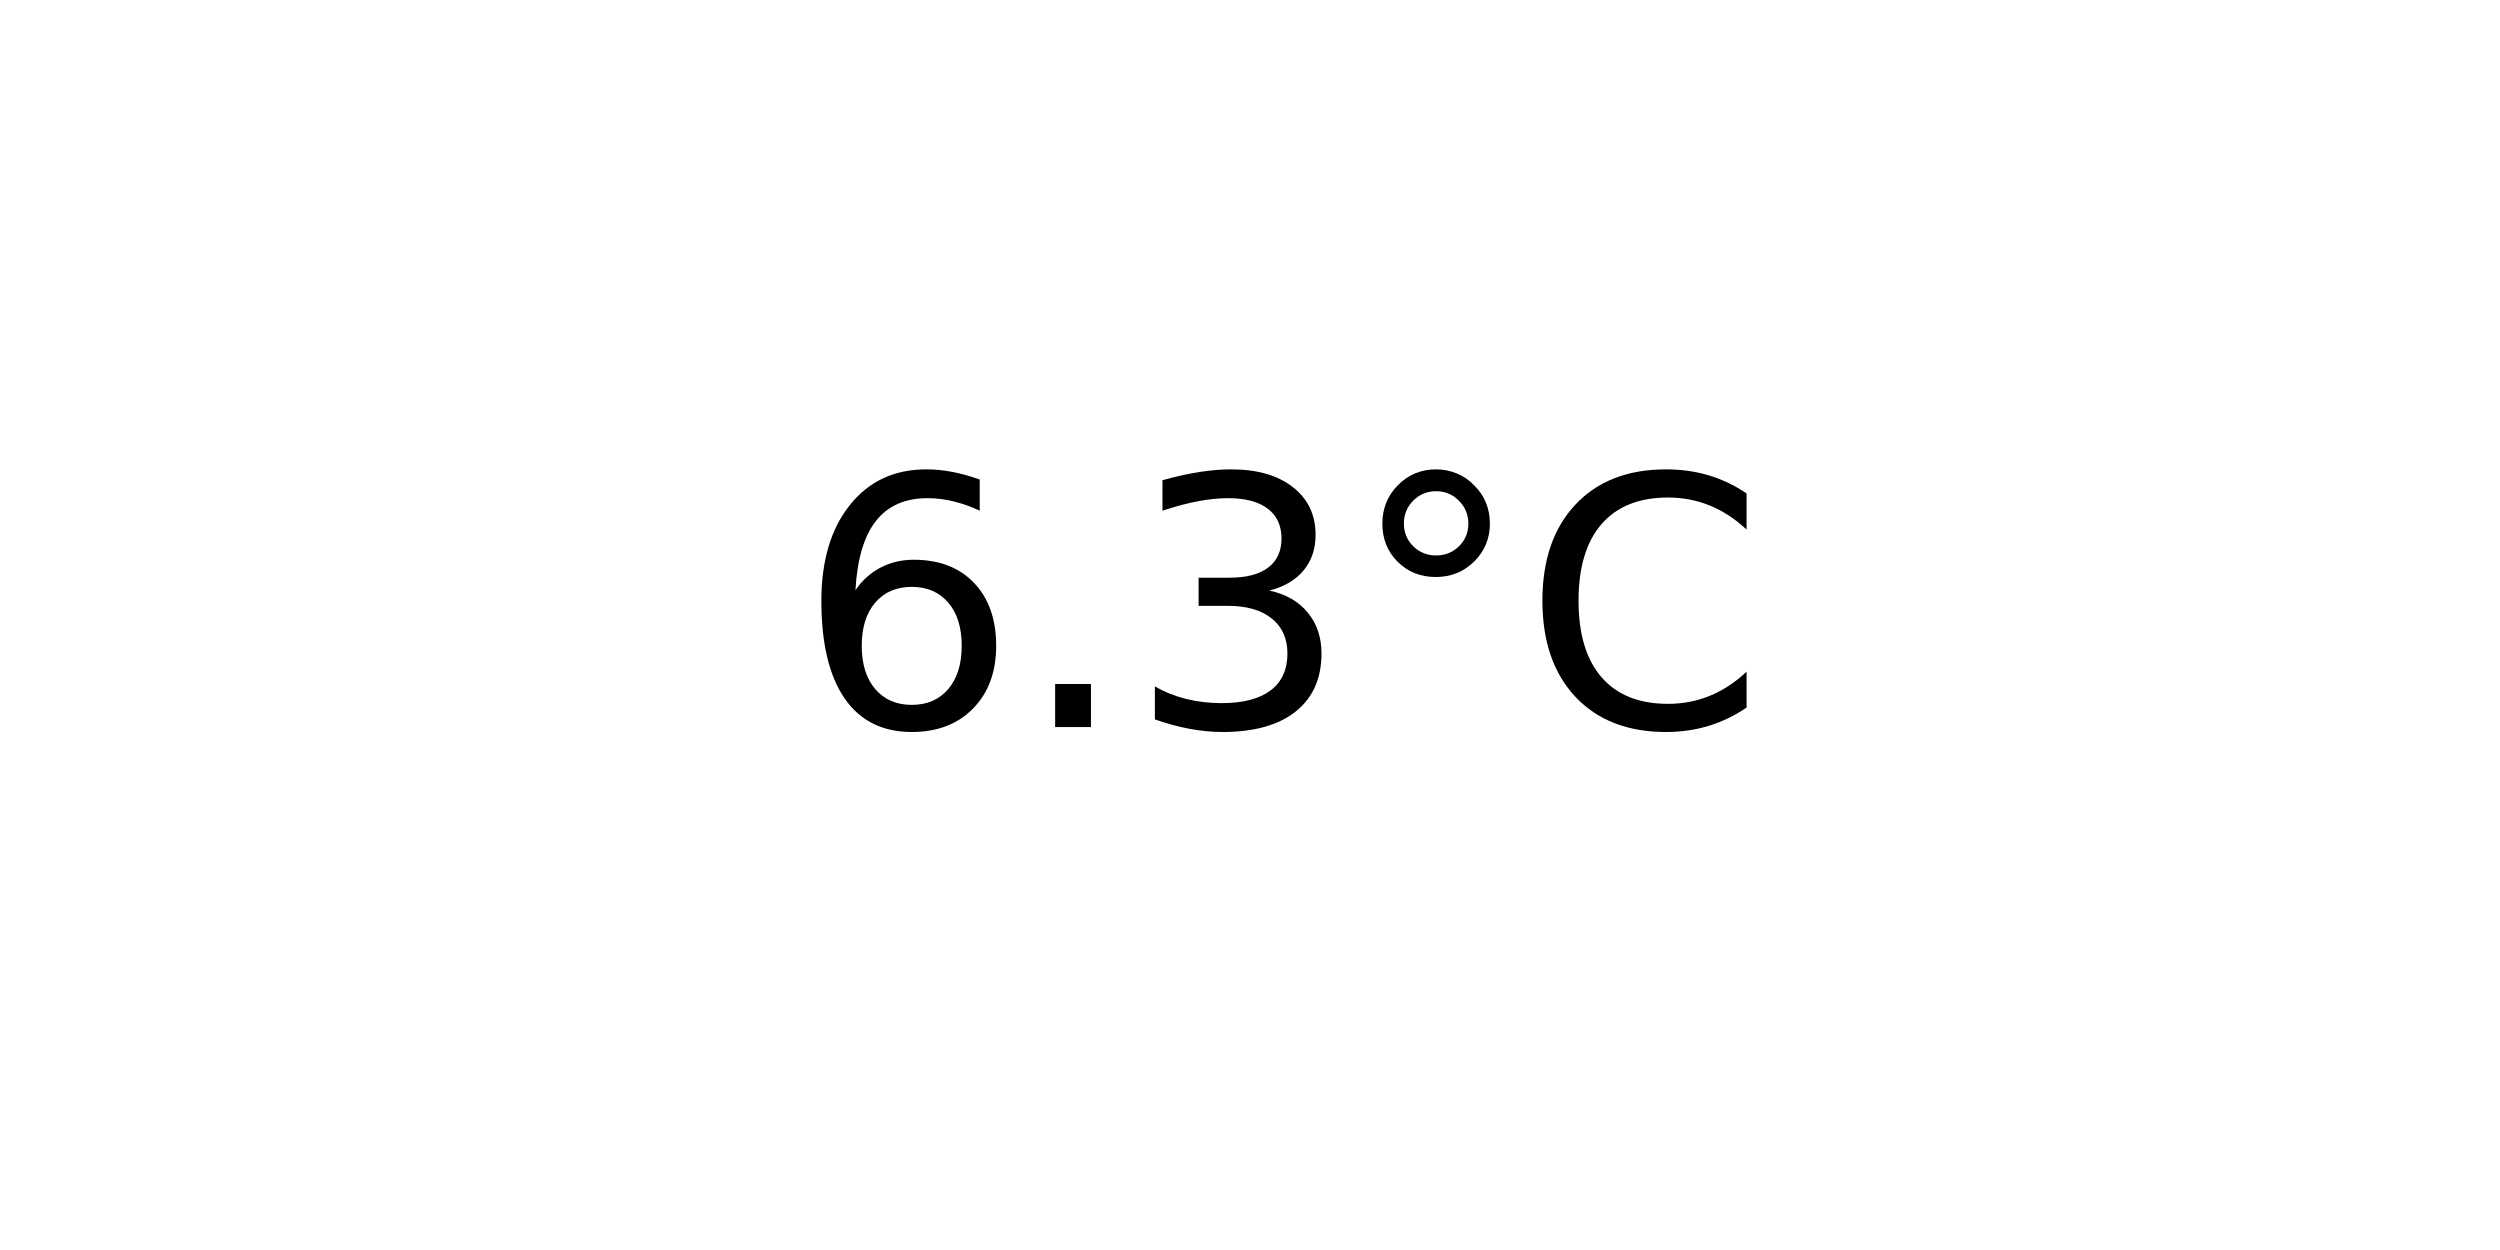
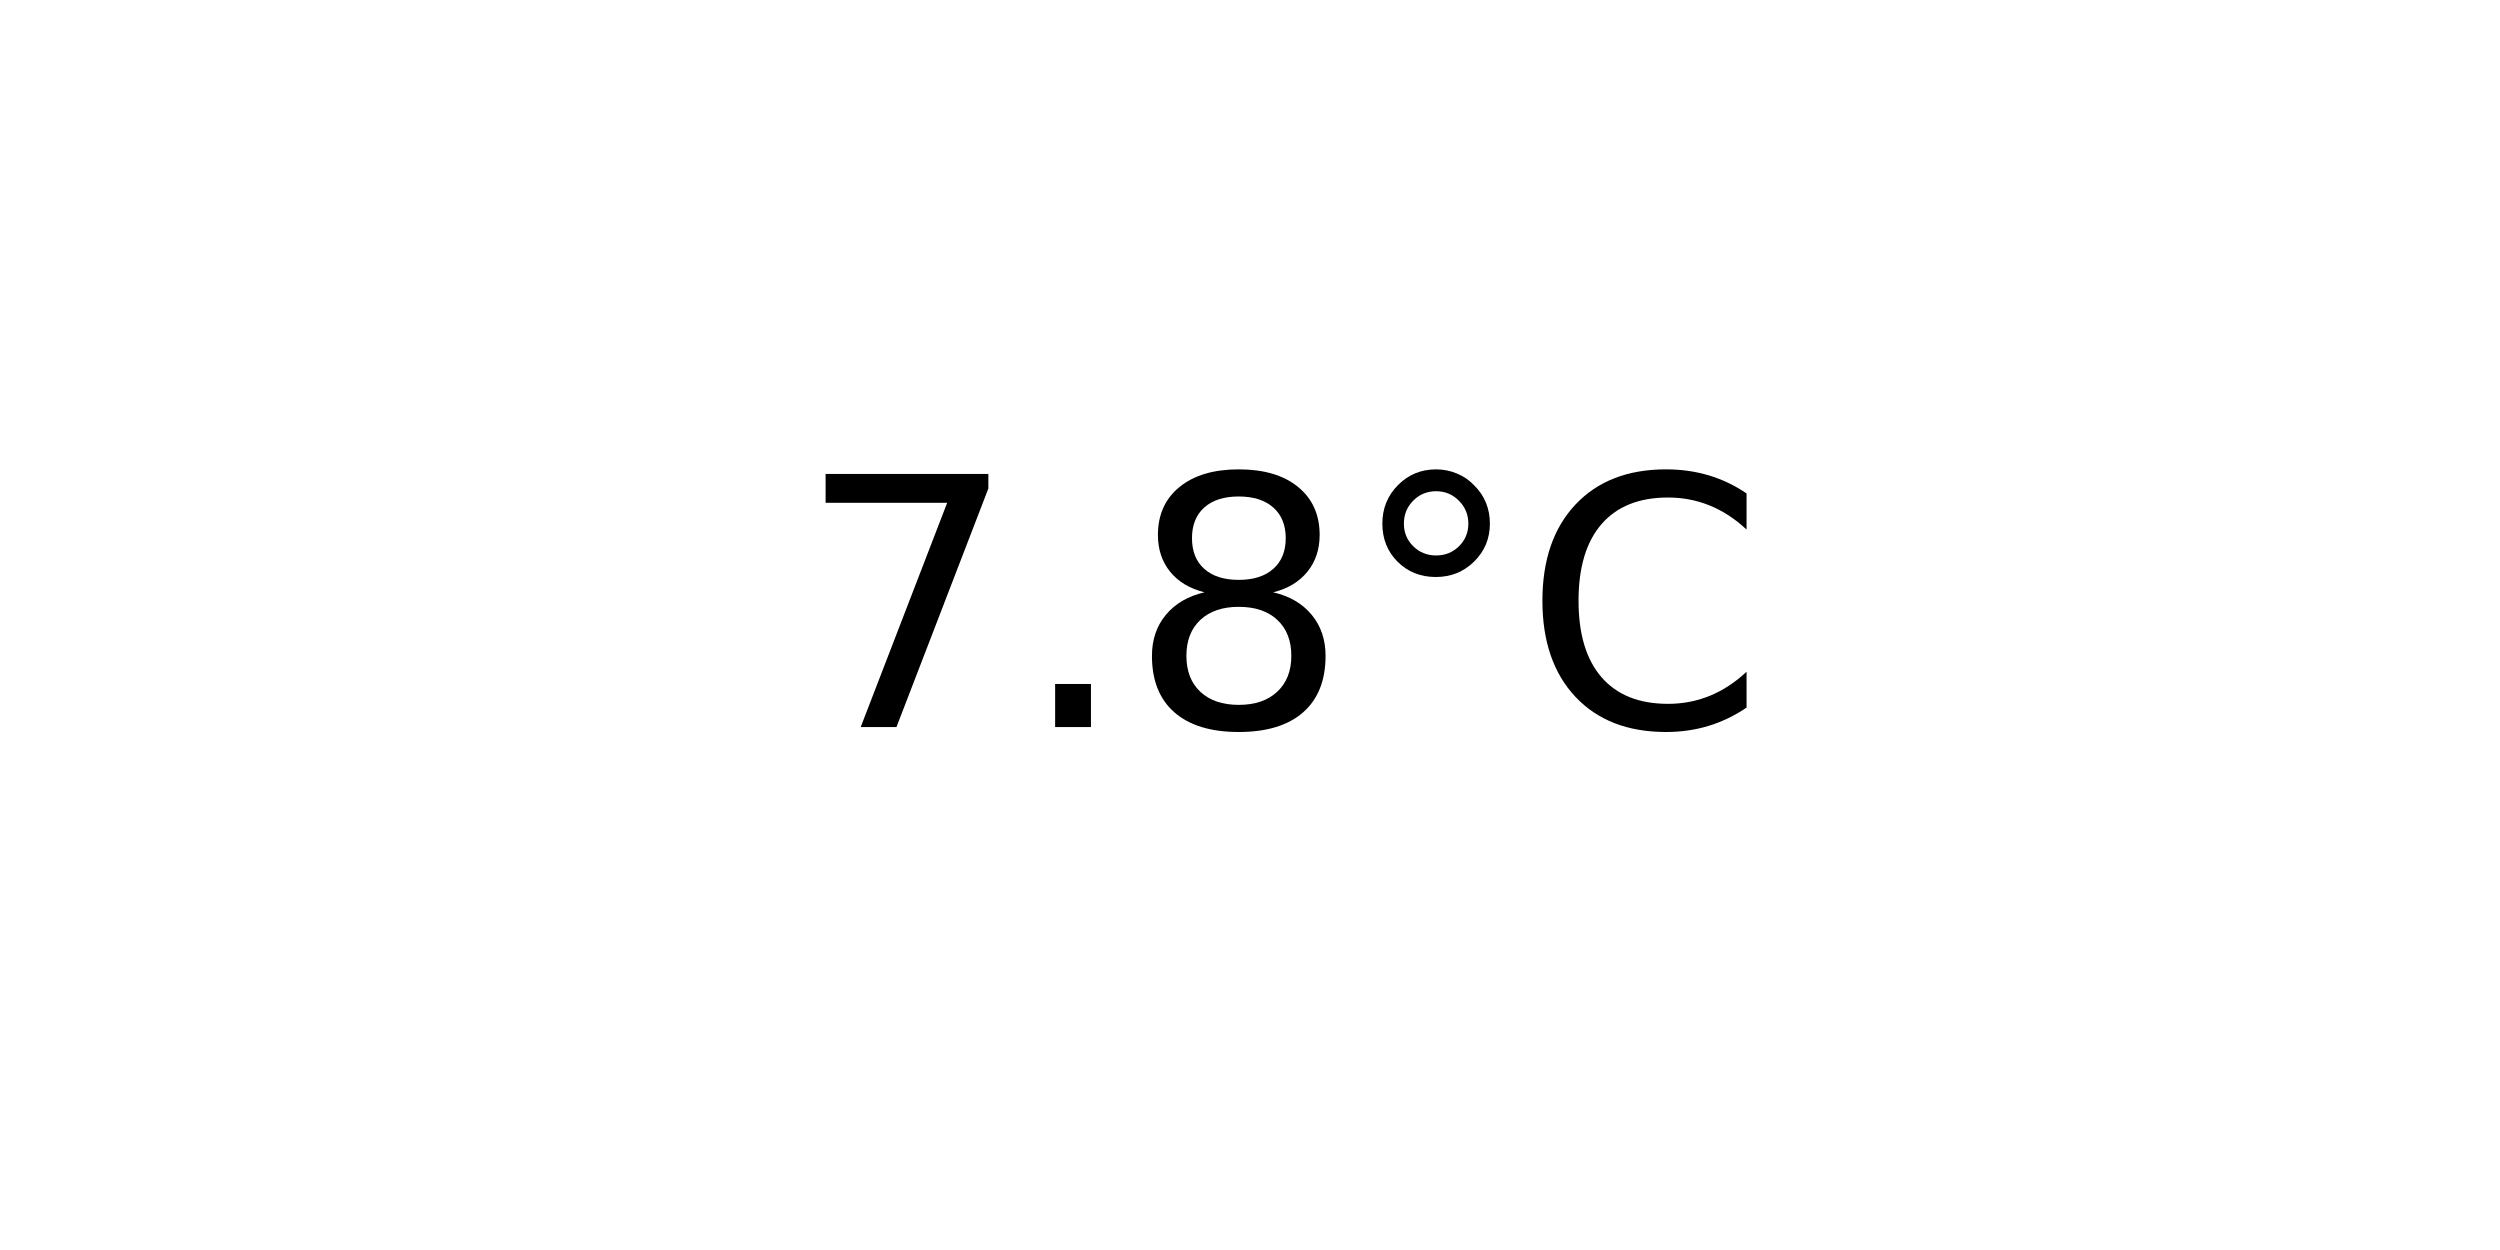
<svg xmlns="http://www.w3.org/2000/svg" xmlns:xlink="http://www.w3.org/1999/xlink" width="72pt" height="36pt" viewBox="0 0 72 36" version="1.1">
  <defs>
    <style type="text/css">*{stroke-linejoin: round; stroke-linecap: butt}</style>
  </defs>
  <g id="figure_1">
    <g id="axes_1">
      <g id="text_1">
        <g transform="translate(22.95703 20.93937) scale(0.1 -0.1)">
          <defs>
-             <path id="DejaVuSans-36" d="M 2113 2584  Q 1688 2584 1439 2293  Q 1191 2003 1191 1497  Q 1191 994 1439 701  Q 1688 409 2113 409  Q 2538 409 2786 701  Q 3034 994 3034 1497  Q 3034 2003 2786 2293  Q 2538 2584 2113 2584  z M 3366 4563  L 3366 3988  Q 3128 4100 2886 4159  Q 2644 4219 2406 4219  Q 1781 4219 1451 3797  Q 1122 3375 1075 2522  Q 1259 2794 1537 2939  Q 1816 3084 2150 3084  Q 2853 3084 3261 2657  Q 3669 2231 3669 1497  Q 3669 778 3244 343  Q 2819 -91 2113 -91  Q 1303 -91 875 529  Q 447 1150 447 2328  Q 447 3434 972 4092  Q 1497 4750 2381 4750  Q 2619 4750 2861 4703  Q 3103 4656 3366 4563  z " transform="scale(0.015625)" />
+             <path id="DejaVuSans-37" d="M 525 4666  L 3525 4666  L 3525 4397  L 1831 0  L 1172 0  L 2766 4134  L 525 4134  L 525 4666  z " transform="scale(0.015625)" />
            <path id="DejaVuSans-2e" d="M 684 794  L 1344 794  L 1344 0  L 684 0  L 684 794  z " transform="scale(0.015625)" />
-             <path id="DejaVuSans-33" d="M 2597 2516  Q 3050 2419 3304 2112  Q 3559 1806 3559 1356  Q 3559 666 3084 287  Q 2609 -91 1734 -91  Q 1441 -91 1130 -33  Q 819 25 488 141  L 488 750  Q 750 597 1062 519  Q 1375 441 1716 441  Q 2309 441 2620 675  Q 2931 909 2931 1356  Q 2931 1769 2642 2001  Q 2353 2234 1838 2234  L 1294 2234  L 1294 2753  L 1863 2753  Q 2328 2753 2575 2939  Q 2822 3125 2822 3475  Q 2822 3834 2567 4026  Q 2313 4219 1838 4219  Q 1578 4219 1281 4162  Q 984 4106 628 3988  L 628 4550  Q 988 4650 1302 4700  Q 1616 4750 1894 4750  Q 2613 4750 3031 4423  Q 3450 4097 3450 3541  Q 3450 3153 3228 2886  Q 3006 2619 2597 2516  z " transform="scale(0.015625)" />
+             <path id="DejaVuSans-38" d="M 2034 2216  Q 1584 2216 1326 1975  Q 1069 1734 1069 1313  Q 1069 891 1326 650  Q 1584 409 2034 409  Q 2484 409 2743 651  Q 3003 894 3003 1313  Q 3003 1734 2745 1975  Q 2488 2216 2034 2216  z M 1403 2484  Q 997 2584 770 2862  Q 544 3141 544 3541  Q 544 4100 942 4425  Q 1341 4750 2034 4750  Q 2731 4750 3128 4425  Q 3525 4100 3525 3541  Q 3525 3141 3298 2862  Q 3072 2584 2669 2484  Q 3125 2378 3379 2068  Q 3634 1759 3634 1313  Q 3634 634 3220 271  Q 2806 -91 2034 -91  Q 1263 -91 848 271  Q 434 634 434 1313  Q 434 1759 690 2068  Q 947 2378 1403 2484  z M 1172 3481  Q 1172 3119 1398 2916  Q 1625 2713 2034 2713  Q 2441 2713 2670 2916  Q 2900 3119 2900 3481  Q 2900 3844 2670 4047  Q 2441 4250 2034 4250  Q 1625 4250 1398 4047  Q 1172 3844 1172 3481  z " transform="scale(0.015625)" />
            <path id="DejaVuSans-b0" d="M 1600 4347  Q 1350 4347 1178 4173  Q 1006 4000 1006 3750  Q 1006 3503 1178 3333  Q 1350 3163 1600 3163  Q 1850 3163 2022 3333  Q 2194 3503 2194 3750  Q 2194 3997 2020 4172  Q 1847 4347 1600 4347  z M 1600 4750  Q 1800 4750 1984 4673  Q 2169 4597 2303 4453  Q 2447 4313 2519 4134  Q 2591 3956 2591 3750  Q 2591 3338 2302 3052  Q 2013 2766 1594 2766  Q 1172 2766 890 3047  Q 609 3328 609 3750  Q 609 4169 896 4459  Q 1184 4750 1600 4750  z " transform="scale(0.015625)" />
            <path id="DejaVuSans-43" d="M 4122 4306  L 4122 3641  Q 3803 3938 3442 4084  Q 3081 4231 2675 4231  Q 1875 4231 1450 3742  Q 1025 3253 1025 2328  Q 1025 1406 1450 917  Q 1875 428 2675 428  Q 3081 428 3442 575  Q 3803 722 4122 1019  L 4122 359  Q 3791 134 3420 21  Q 3050 -91 2638 -91  Q 1578 -91 968 557  Q 359 1206 359 2328  Q 359 3453 968 4101  Q 1578 4750 2638 4750  Q 3056 4750 3426 4639  Q 3797 4528 4122 4306  z " transform="scale(0.015625)" />
          </defs>
-           <use xlink:href="#DejaVuSans-36" />
+           <use xlink:href="#DejaVuSans-37" />
          <use xlink:href="#DejaVuSans-2e" x="63.623" />
-           <use xlink:href="#DejaVuSans-33" x="95.41" />
+           <use xlink:href="#DejaVuSans-38" x="95.41" />
          <use xlink:href="#DejaVuSans-b0" x="159.033" />
          <use xlink:href="#DejaVuSans-43" x="209.033" />
        </g>
      </g>
    </g>
  </g>
</svg>
